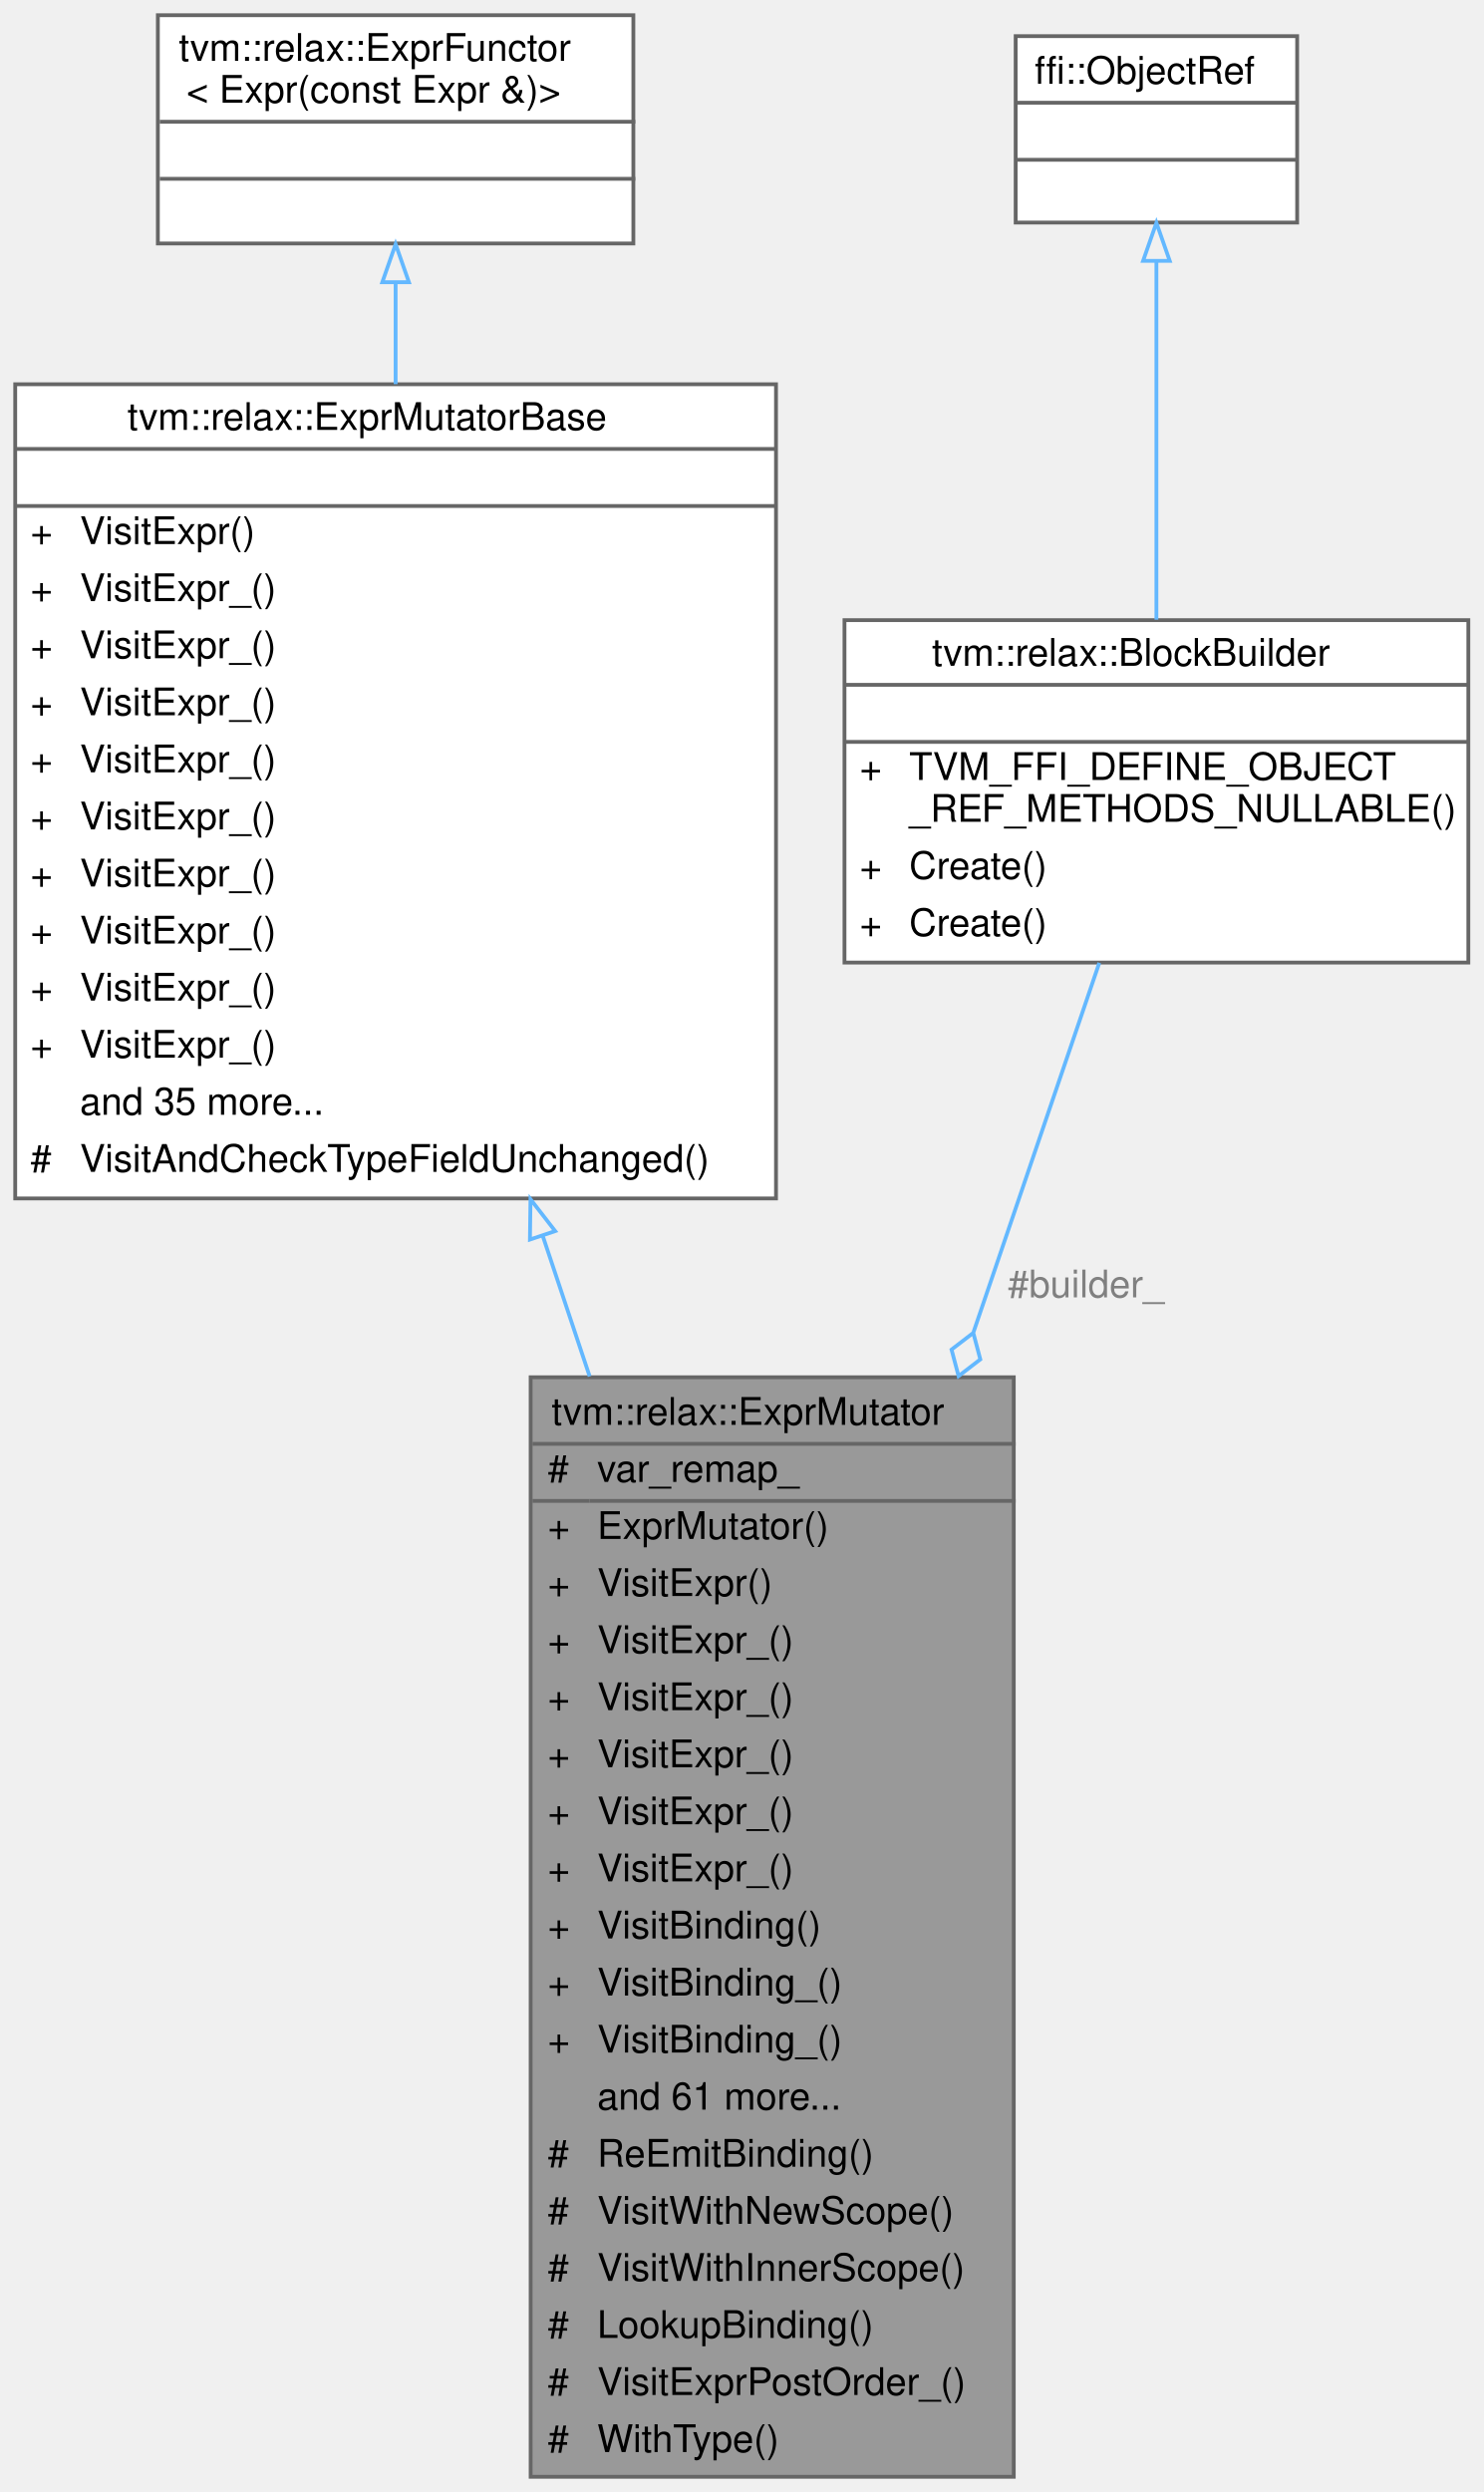
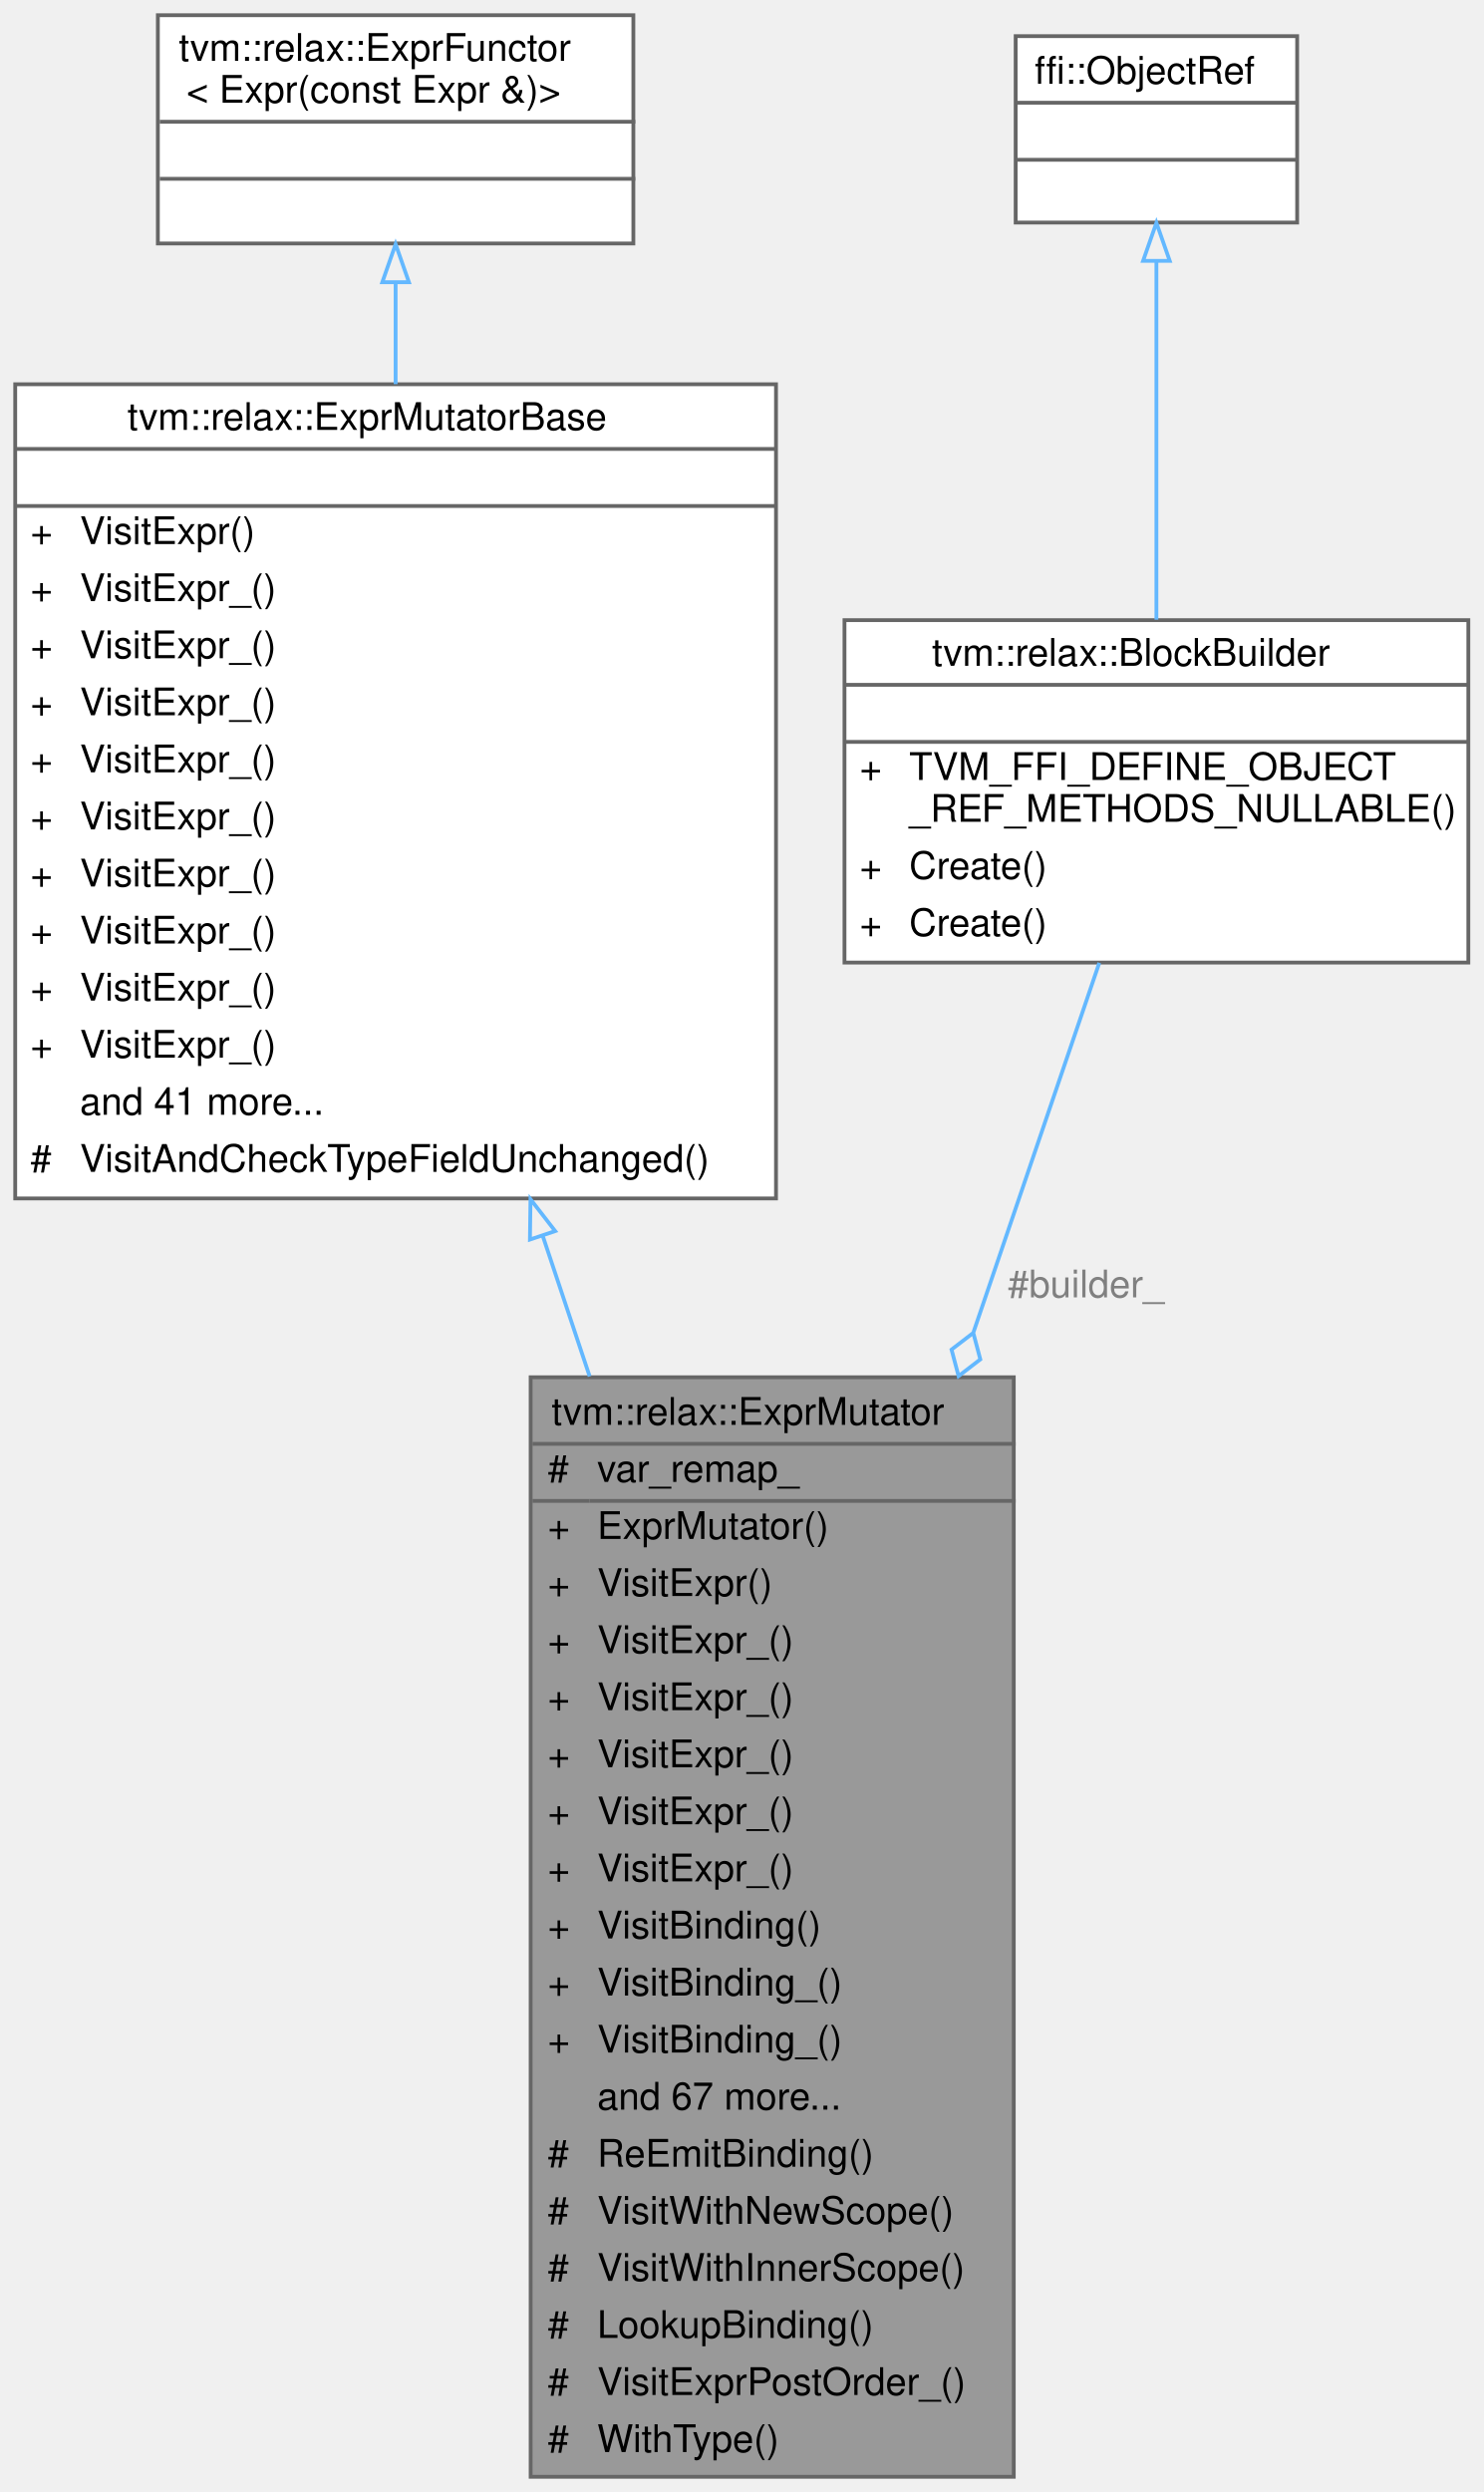
<svg xmlns="http://www.w3.org/2000/svg" xmlns:xlink="http://www.w3.org/1999/xlink" width="390pt" height="655pt" viewBox="0.00 0.00 390.00 655.00">
  <g id="graph0" class="graph" transform="scale(1 1) rotate(0) translate(4 651)">
    <g id="Node000001" class="node">
      <g id="a_Node000001">
        <a xlink:title="A mutator works in normal form.">
          <polygon fill="#999999" stroke="transparent" points="262.5,-289 135.5,-289 135.5,0 262.5,0 262.5,-289" />
          <text text-anchor="start" x="141" y="-276.5" font-family="Helvetica,sans-Serif" font-size="10.00">tvm::relax::ExprMutator</text>
          <text text-anchor="start" x="140" y="-261.5" font-family="Helvetica,sans-Serif" font-size="10.00">#</text>
          <text text-anchor="start" x="153" y="-261.5" font-family="Helvetica,sans-Serif" font-size="10.00">var_remap_</text>
          <text text-anchor="start" x="140" y="-246.5" font-family="Helvetica,sans-Serif" font-size="10.00">+</text>
          <text text-anchor="start" x="153" y="-246.5" font-family="Helvetica,sans-Serif" font-size="10.00">ExprMutator()</text>
          <text text-anchor="start" x="140" y="-231.5" font-family="Helvetica,sans-Serif" font-size="10.00">+</text>
          <text text-anchor="start" x="153" y="-231.5" font-family="Helvetica,sans-Serif" font-size="10.00">VisitExpr()</text>
          <text text-anchor="start" x="140" y="-216.5" font-family="Helvetica,sans-Serif" font-size="10.00">+</text>
          <text text-anchor="start" x="153" y="-216.5" font-family="Helvetica,sans-Serif" font-size="10.00">VisitExpr_()</text>
          <text text-anchor="start" x="140" y="-201.5" font-family="Helvetica,sans-Serif" font-size="10.00">+</text>
          <text text-anchor="start" x="153" y="-201.5" font-family="Helvetica,sans-Serif" font-size="10.00">VisitExpr_()</text>
          <text text-anchor="start" x="140" y="-186.5" font-family="Helvetica,sans-Serif" font-size="10.00">+</text>
          <text text-anchor="start" x="153" y="-186.5" font-family="Helvetica,sans-Serif" font-size="10.00">VisitExpr_()</text>
          <text text-anchor="start" x="140" y="-171.5" font-family="Helvetica,sans-Serif" font-size="10.00">+</text>
          <text text-anchor="start" x="153" y="-171.5" font-family="Helvetica,sans-Serif" font-size="10.00">VisitExpr_()</text>
          <text text-anchor="start" x="140" y="-156.5" font-family="Helvetica,sans-Serif" font-size="10.00">+</text>
          <text text-anchor="start" x="153" y="-156.5" font-family="Helvetica,sans-Serif" font-size="10.00">VisitExpr_()</text>
          <text text-anchor="start" x="140" y="-141.5" font-family="Helvetica,sans-Serif" font-size="10.00">+</text>
          <text text-anchor="start" x="153" y="-141.5" font-family="Helvetica,sans-Serif" font-size="10.00">VisitBinding()</text>
          <text text-anchor="start" x="140" y="-126.5" font-family="Helvetica,sans-Serif" font-size="10.00">+</text>
          <text text-anchor="start" x="153" y="-126.5" font-family="Helvetica,sans-Serif" font-size="10.00">VisitBinding_()</text>
          <text text-anchor="start" x="140" y="-111.5" font-family="Helvetica,sans-Serif" font-size="10.00">+</text>
          <text text-anchor="start" x="153" y="-111.5" font-family="Helvetica,sans-Serif" font-size="10.00">VisitBinding_()</text>
-           <text text-anchor="start" x="153" y="-96.5" font-family="Helvetica,sans-Serif" font-size="10.00">and 61 more...</text>
+           <text text-anchor="start" x="153" y="-96.5" font-family="Helvetica,sans-Serif" font-size="10.00">and 67 more...</text>
          <text text-anchor="start" x="140" y="-81.5" font-family="Helvetica,sans-Serif" font-size="10.00">#</text>
          <text text-anchor="start" x="153" y="-81.5" font-family="Helvetica,sans-Serif" font-size="10.00">ReEmitBinding()</text>
          <text text-anchor="start" x="140" y="-66.5" font-family="Helvetica,sans-Serif" font-size="10.00">#</text>
          <text text-anchor="start" x="153" y="-66.5" font-family="Helvetica,sans-Serif" font-size="10.00">VisitWithNewScope()</text>
          <text text-anchor="start" x="140" y="-51.5" font-family="Helvetica,sans-Serif" font-size="10.00">#</text>
          <text text-anchor="start" x="153" y="-51.5" font-family="Helvetica,sans-Serif" font-size="10.00">VisitWithInnerScope()</text>
          <text text-anchor="start" x="140" y="-36.5" font-family="Helvetica,sans-Serif" font-size="10.00">#</text>
          <text text-anchor="start" x="153" y="-36.5" font-family="Helvetica,sans-Serif" font-size="10.00">LookupBinding()</text>
          <text text-anchor="start" x="140" y="-21.5" font-family="Helvetica,sans-Serif" font-size="10.00">#</text>
          <text text-anchor="start" x="153" y="-21.5" font-family="Helvetica,sans-Serif" font-size="10.00">VisitExprPostOrder_()</text>
          <text text-anchor="start" x="140" y="-6.5" font-family="Helvetica,sans-Serif" font-size="10.00">#</text>
          <text text-anchor="start" x="153" y="-6.5" font-family="Helvetica,sans-Serif" font-size="10.00">WithType()</text>
          <polygon fill="#666666" stroke="#666666" points="136,-271.5 136,-271.5 263,-271.5 263,-271.5 136,-271.5" />
          <polygon fill="#666666" stroke="#666666" points="136,-256.5 136,-256.5 151,-256.5 151,-256.5 136,-256.5" />
          <polygon fill="#666666" stroke="#666666" points="151,-256.5 151,-256.5 263,-256.5 263,-256.5 151,-256.5" />
          <polygon fill="none" stroke="#666666" points="135.5,0 135.5,-289 262.5,-289 262.5,0 135.5,0" />
        </a>
      </g>
    </g>
    <g id="Node000002" class="node">
      <g id="a_Node000002">
        <a xlink:href="classtvm_1_1relax_1_1ExprMutatorBase.html" target="_top" xlink:title="A mutator works in unnormalized form.">
          <polygon fill="white" stroke="transparent" points="200,-550 0,-550 0,-336 200,-336 200,-550" />
          <text text-anchor="start" x="29.5" y="-538" font-family="Helvetica,sans-Serif" font-size="10.00">tvm::relax::ExprMutatorBase</text>
          <text text-anchor="start" x="98" y="-523" font-family="Helvetica,sans-Serif" font-size="10.00"> </text>
          <text text-anchor="start" x="4" y="-508" font-family="Helvetica,sans-Serif" font-size="10.00">+</text>
          <text text-anchor="start" x="17" y="-508" font-family="Helvetica,sans-Serif" font-size="10.00">VisitExpr()</text>
          <text text-anchor="start" x="4" y="-493" font-family="Helvetica,sans-Serif" font-size="10.00">+</text>
          <text text-anchor="start" x="17" y="-493" font-family="Helvetica,sans-Serif" font-size="10.00">VisitExpr_()</text>
          <text text-anchor="start" x="4" y="-478" font-family="Helvetica,sans-Serif" font-size="10.00">+</text>
          <text text-anchor="start" x="17" y="-478" font-family="Helvetica,sans-Serif" font-size="10.00">VisitExpr_()</text>
          <text text-anchor="start" x="4" y="-463" font-family="Helvetica,sans-Serif" font-size="10.00">+</text>
          <text text-anchor="start" x="17" y="-463" font-family="Helvetica,sans-Serif" font-size="10.00">VisitExpr_()</text>
          <text text-anchor="start" x="4" y="-448" font-family="Helvetica,sans-Serif" font-size="10.00">+</text>
          <text text-anchor="start" x="17" y="-448" font-family="Helvetica,sans-Serif" font-size="10.00">VisitExpr_()</text>
          <text text-anchor="start" x="4" y="-433" font-family="Helvetica,sans-Serif" font-size="10.00">+</text>
          <text text-anchor="start" x="17" y="-433" font-family="Helvetica,sans-Serif" font-size="10.00">VisitExpr_()</text>
          <text text-anchor="start" x="4" y="-418" font-family="Helvetica,sans-Serif" font-size="10.00">+</text>
          <text text-anchor="start" x="17" y="-418" font-family="Helvetica,sans-Serif" font-size="10.00">VisitExpr_()</text>
          <text text-anchor="start" x="4" y="-403" font-family="Helvetica,sans-Serif" font-size="10.00">+</text>
          <text text-anchor="start" x="17" y="-403" font-family="Helvetica,sans-Serif" font-size="10.00">VisitExpr_()</text>
          <text text-anchor="start" x="4" y="-388" font-family="Helvetica,sans-Serif" font-size="10.00">+</text>
          <text text-anchor="start" x="17" y="-388" font-family="Helvetica,sans-Serif" font-size="10.00">VisitExpr_()</text>
          <text text-anchor="start" x="4" y="-373" font-family="Helvetica,sans-Serif" font-size="10.00">+</text>
          <text text-anchor="start" x="17" y="-373" font-family="Helvetica,sans-Serif" font-size="10.00">VisitExpr_()</text>
-           <text text-anchor="start" x="17" y="-358" font-family="Helvetica,sans-Serif" font-size="10.00">and 35 more...</text>
+           <text text-anchor="start" x="17" y="-358" font-family="Helvetica,sans-Serif" font-size="10.00">and 41 more...</text>
          <text text-anchor="start" x="4" y="-343" font-family="Helvetica,sans-Serif" font-size="10.00">#</text>
          <text text-anchor="start" x="17" y="-343" font-family="Helvetica,sans-Serif" font-size="10.00">VisitAndCheckTypeFieldUnchanged()</text>
          <polygon fill="#666666" stroke="#666666" points="0,-533 0,-533 200,-533 200,-533 0,-533" />
          <polygon fill="#666666" stroke="#666666" points="0,-518 0,-518 200,-518 200,-518 0,-518" />
          <polygon fill="none" stroke="#666666" points="0,-336 0,-550 200,-550 200,-336 0,-336" />
        </a>
      </g>
    </g>
    <g id="edge1_Node000001_Node000002" class="edge">
      <g id="a_edge1_Node000001_Node000002">
        <a xlink:title=" ">
          <path fill="none" stroke="#63b8ff" d="M138.68,-326.15C142.73,-314.03 146.88,-301.61 151.01,-289.23" />
          <polygon fill="none" stroke="#63b8ff" points="135.31,-325.2 135.46,-335.79 141.95,-327.42 135.31,-325.2" />
        </a>
      </g>
    </g>
    <g id="Node000003" class="node">
      <g id="a_Node000003">
        <a xlink:href="classtvm_1_1relax_1_1ExprFunctor.html" target="_top" xlink:title=" ">
          <polygon fill="white" stroke="transparent" points="162.5,-647 37.5,-647 37.5,-587 162.5,-587 162.5,-647" />
          <text text-anchor="start" x="43" y="-635" font-family="Helvetica,sans-Serif" font-size="10.00">tvm::relax::ExprFunctor</text>
          <text text-anchor="start" x="45" y="-624" font-family="Helvetica,sans-Serif" font-size="10.00">&lt; Expr(const Expr &amp;)&gt;</text>
          <text text-anchor="start" x="98.5" y="-609" font-family="Helvetica,sans-Serif" font-size="10.00"> </text>
          <text text-anchor="start" x="98.5" y="-594" font-family="Helvetica,sans-Serif" font-size="10.00"> </text>
          <polygon fill="#666666" stroke="#666666" points="38,-619 38,-619 163,-619 163,-619 38,-619" />
          <polygon fill="#666666" stroke="#666666" points="38,-604 38,-604 163,-604 163,-604 38,-604" />
          <polygon fill="none" stroke="#666666" points="37.5,-587 37.5,-647 162.5,-647 162.5,-587 37.5,-587" />
        </a>
      </g>
    </g>
    <g id="edge2_Node000002_Node000003" class="edge">
      <g id="a_edge2_Node000002_Node000003">
        <a xlink:title=" ">
          <path fill="none" stroke="#63b8ff" d="M100,-576.55C100,-568.36 100,-559.35 100,-550.02" />
          <polygon fill="none" stroke="#63b8ff" points="96.5,-576.82 100,-586.82 103.5,-576.82 96.5,-576.82" />
        </a>
      </g>
    </g>
    <g id="Node000004" class="node">
      <g id="a_Node000004">
        <a xlink:href="classtvm_1_1relax_1_1BlockBuilder.html" target="_top" xlink:title=" ">
          <polygon fill="white" stroke="transparent" points="382,-488 218,-488 218,-398 382,-398 382,-488" />
          <text text-anchor="start" x="241" y="-476" font-family="Helvetica,sans-Serif" font-size="10.00">tvm::relax::BlockBuilder</text>
          <text text-anchor="start" x="298" y="-461" font-family="Helvetica,sans-Serif" font-size="10.00"> </text>
          <text text-anchor="start" x="222" y="-446" font-family="Helvetica,sans-Serif" font-size="10.00">+</text>
          <text text-anchor="start" x="235" y="-446" font-family="Helvetica,sans-Serif" font-size="10.00">TVM_FFI_DEFINE_OBJECT</text>
          <text text-anchor="start" x="235" y="-435" font-family="Helvetica,sans-Serif" font-size="10.00">_REF_METHODS_NULLABLE()</text>
          <text text-anchor="start" x="222" y="-420" font-family="Helvetica,sans-Serif" font-size="10.00">+</text>
          <text text-anchor="start" x="235" y="-420" font-family="Helvetica,sans-Serif" font-size="10.00">Create()</text>
          <text text-anchor="start" x="222" y="-405" font-family="Helvetica,sans-Serif" font-size="10.00">+</text>
          <text text-anchor="start" x="235" y="-405" font-family="Helvetica,sans-Serif" font-size="10.00">Create()</text>
          <polygon fill="#666666" stroke="#666666" points="218,-471 218,-471 382,-471 382,-471 218,-471" />
          <polygon fill="#666666" stroke="#666666" points="218,-456 218,-456 382,-456 382,-456 218,-456" />
          <polygon fill="none" stroke="#666666" points="218,-398 218,-488 382,-488 382,-398 218,-398" />
        </a>
      </g>
    </g>
    <g id="edge3_Node000001_Node000004" class="edge">
      <g id="a_edge3_Node000001_Node000004">
        <a xlink:title=" ">
          <path fill="none" stroke="#63b8ff" d="M284.99,-397.93C276.04,-371.66 264.08,-336.55 251.93,-300.9" />
          <polygon fill="none" stroke="#63b8ff" points="251.86,-300.67 246.14,-296.28 247.99,-289.31 253.71,-293.7 251.86,-300.67" />
        </a>
      </g>
      <text text-anchor="middle" x="281.5" y="-310" font-family="Helvetica,sans-Serif" font-size="10.00" fill="grey"> #builder_</text>
    </g>
    <g id="Node000005" class="node">
      <g id="a_Node000005">
        <a xlink:title=" ">
          <polygon fill="white" stroke="transparent" points="337,-641.5 263,-641.5 263,-592.5 337,-592.5 337,-641.5" />
          <text text-anchor="start" x="268" y="-629" font-family="Helvetica,sans-Serif" font-size="10.00">ffi::ObjectRef</text>
          <text text-anchor="start" x="298" y="-614" font-family="Helvetica,sans-Serif" font-size="10.00"> </text>
          <text text-anchor="start" x="298" y="-599" font-family="Helvetica,sans-Serif" font-size="10.00"> </text>
          <polygon fill="#666666" stroke="#666666" points="263,-624 263,-624 337,-624 337,-624 263,-624" />
          <polygon fill="#666666" stroke="#666666" points="263,-609 263,-609 337,-609 337,-609 263,-609" />
          <polygon fill="none" stroke="#666666" points="263,-592.5 263,-641.5 337,-641.5 337,-592.5 263,-592.5" />
        </a>
      </g>
    </g>
    <g id="edge4_Node000004_Node000005" class="edge">
      <g id="a_edge4_Node000004_Node000005">
        <a xlink:title=" ">
          <path fill="none" stroke="#63b8ff" d="M300,-582.36C300,-555.44 300,-517.48 300,-488.13" />
          <polygon fill="none" stroke="#63b8ff" points="296.5,-582.44 300,-592.44 303.5,-582.44 296.5,-582.44" />
        </a>
      </g>
    </g>
  </g>
</svg>
